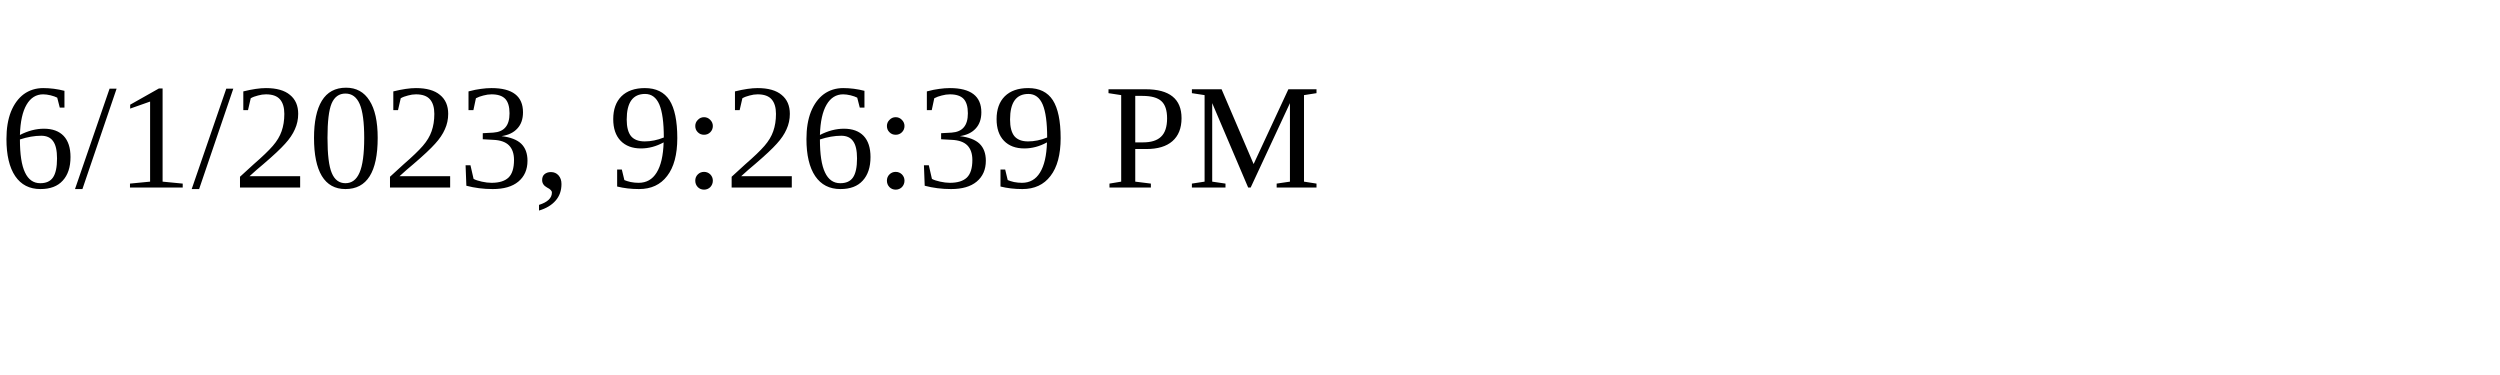
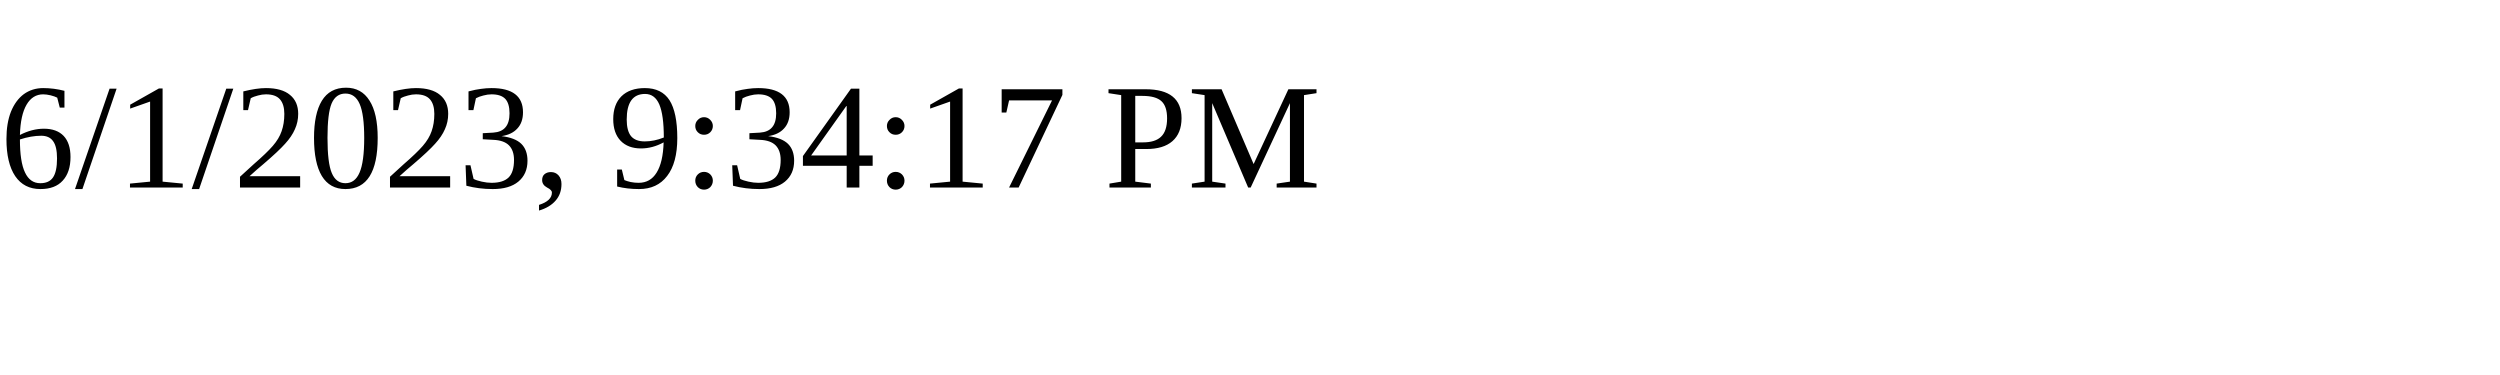
<svg xmlns="http://www.w3.org/2000/svg" height="30" width="200">
-   <text x="0" y="15">6/1/2023, 9:26:39 PM</text>
+   <text x="0" y="15">6/1/2023, 9:34:17 PM</text>
</svg>
